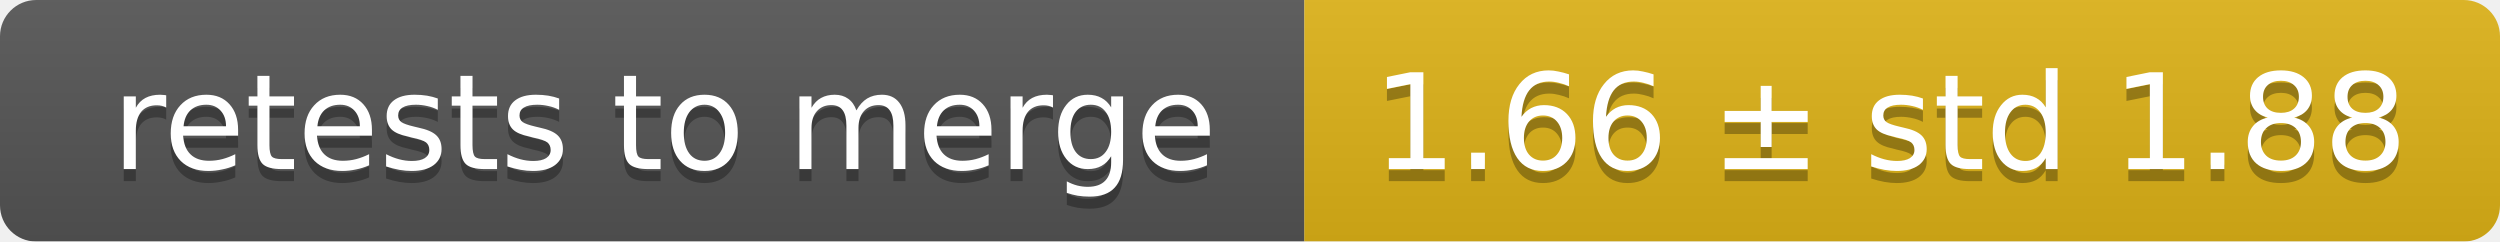
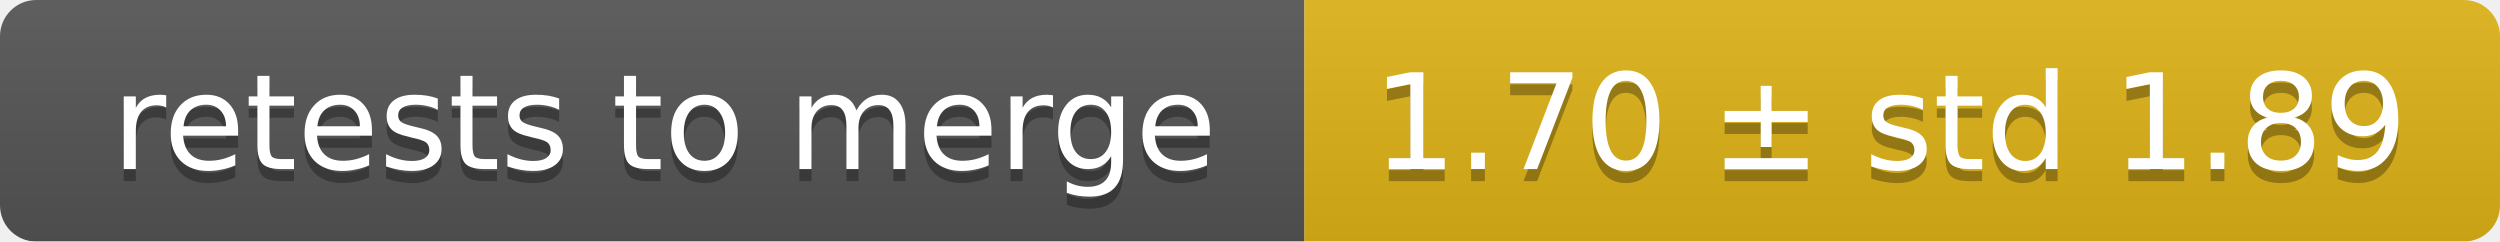
<svg xmlns="http://www.w3.org/2000/svg" width="207" height="20">
  <linearGradient id="smooth" x2="0" y2="100%">
    <stop offset="0" stop-color="#bbb" stop-opacity=".1" />
    <stop offset="1" stop-opacity=".1" />
  </linearGradient>
  <mask id="round">
    <rect width="207" height="20" rx="3" fill="#fff" />
  </mask>
  <g mask="url(#round)">
    <rect width="108" height="20" fill="#555" />
    <rect x="108" width="99" height="20" fill="#dfb317" />
    <rect width="207" height="20" fill="url(#smooth)" />
  </g>
  <g fill="#fff" text-anchor="middle" font-family="DejaVu Sans,Verdana,Geneva,sans-serif" font-size="11">
    <text x="55" y="15" fill="#010101" fill-opacity=".3">retests to merge</text>
    <text x="55" y="14">retests to merge</text>
-     <text x="156.5" y="15" fill="#010101" fill-opacity=".3">1.66 ± std 1.88</text>
-     <text x="156.5" y="14">1.66 ± std 1.88</text>
+     <text x="156.5" y="15" fill="#010101" fill-opacity=".3">1.70 ± std 1.89</text>
+     <text x="156.5" y="14">1.70 ± std 1.89</text>
  </g>
</svg>
